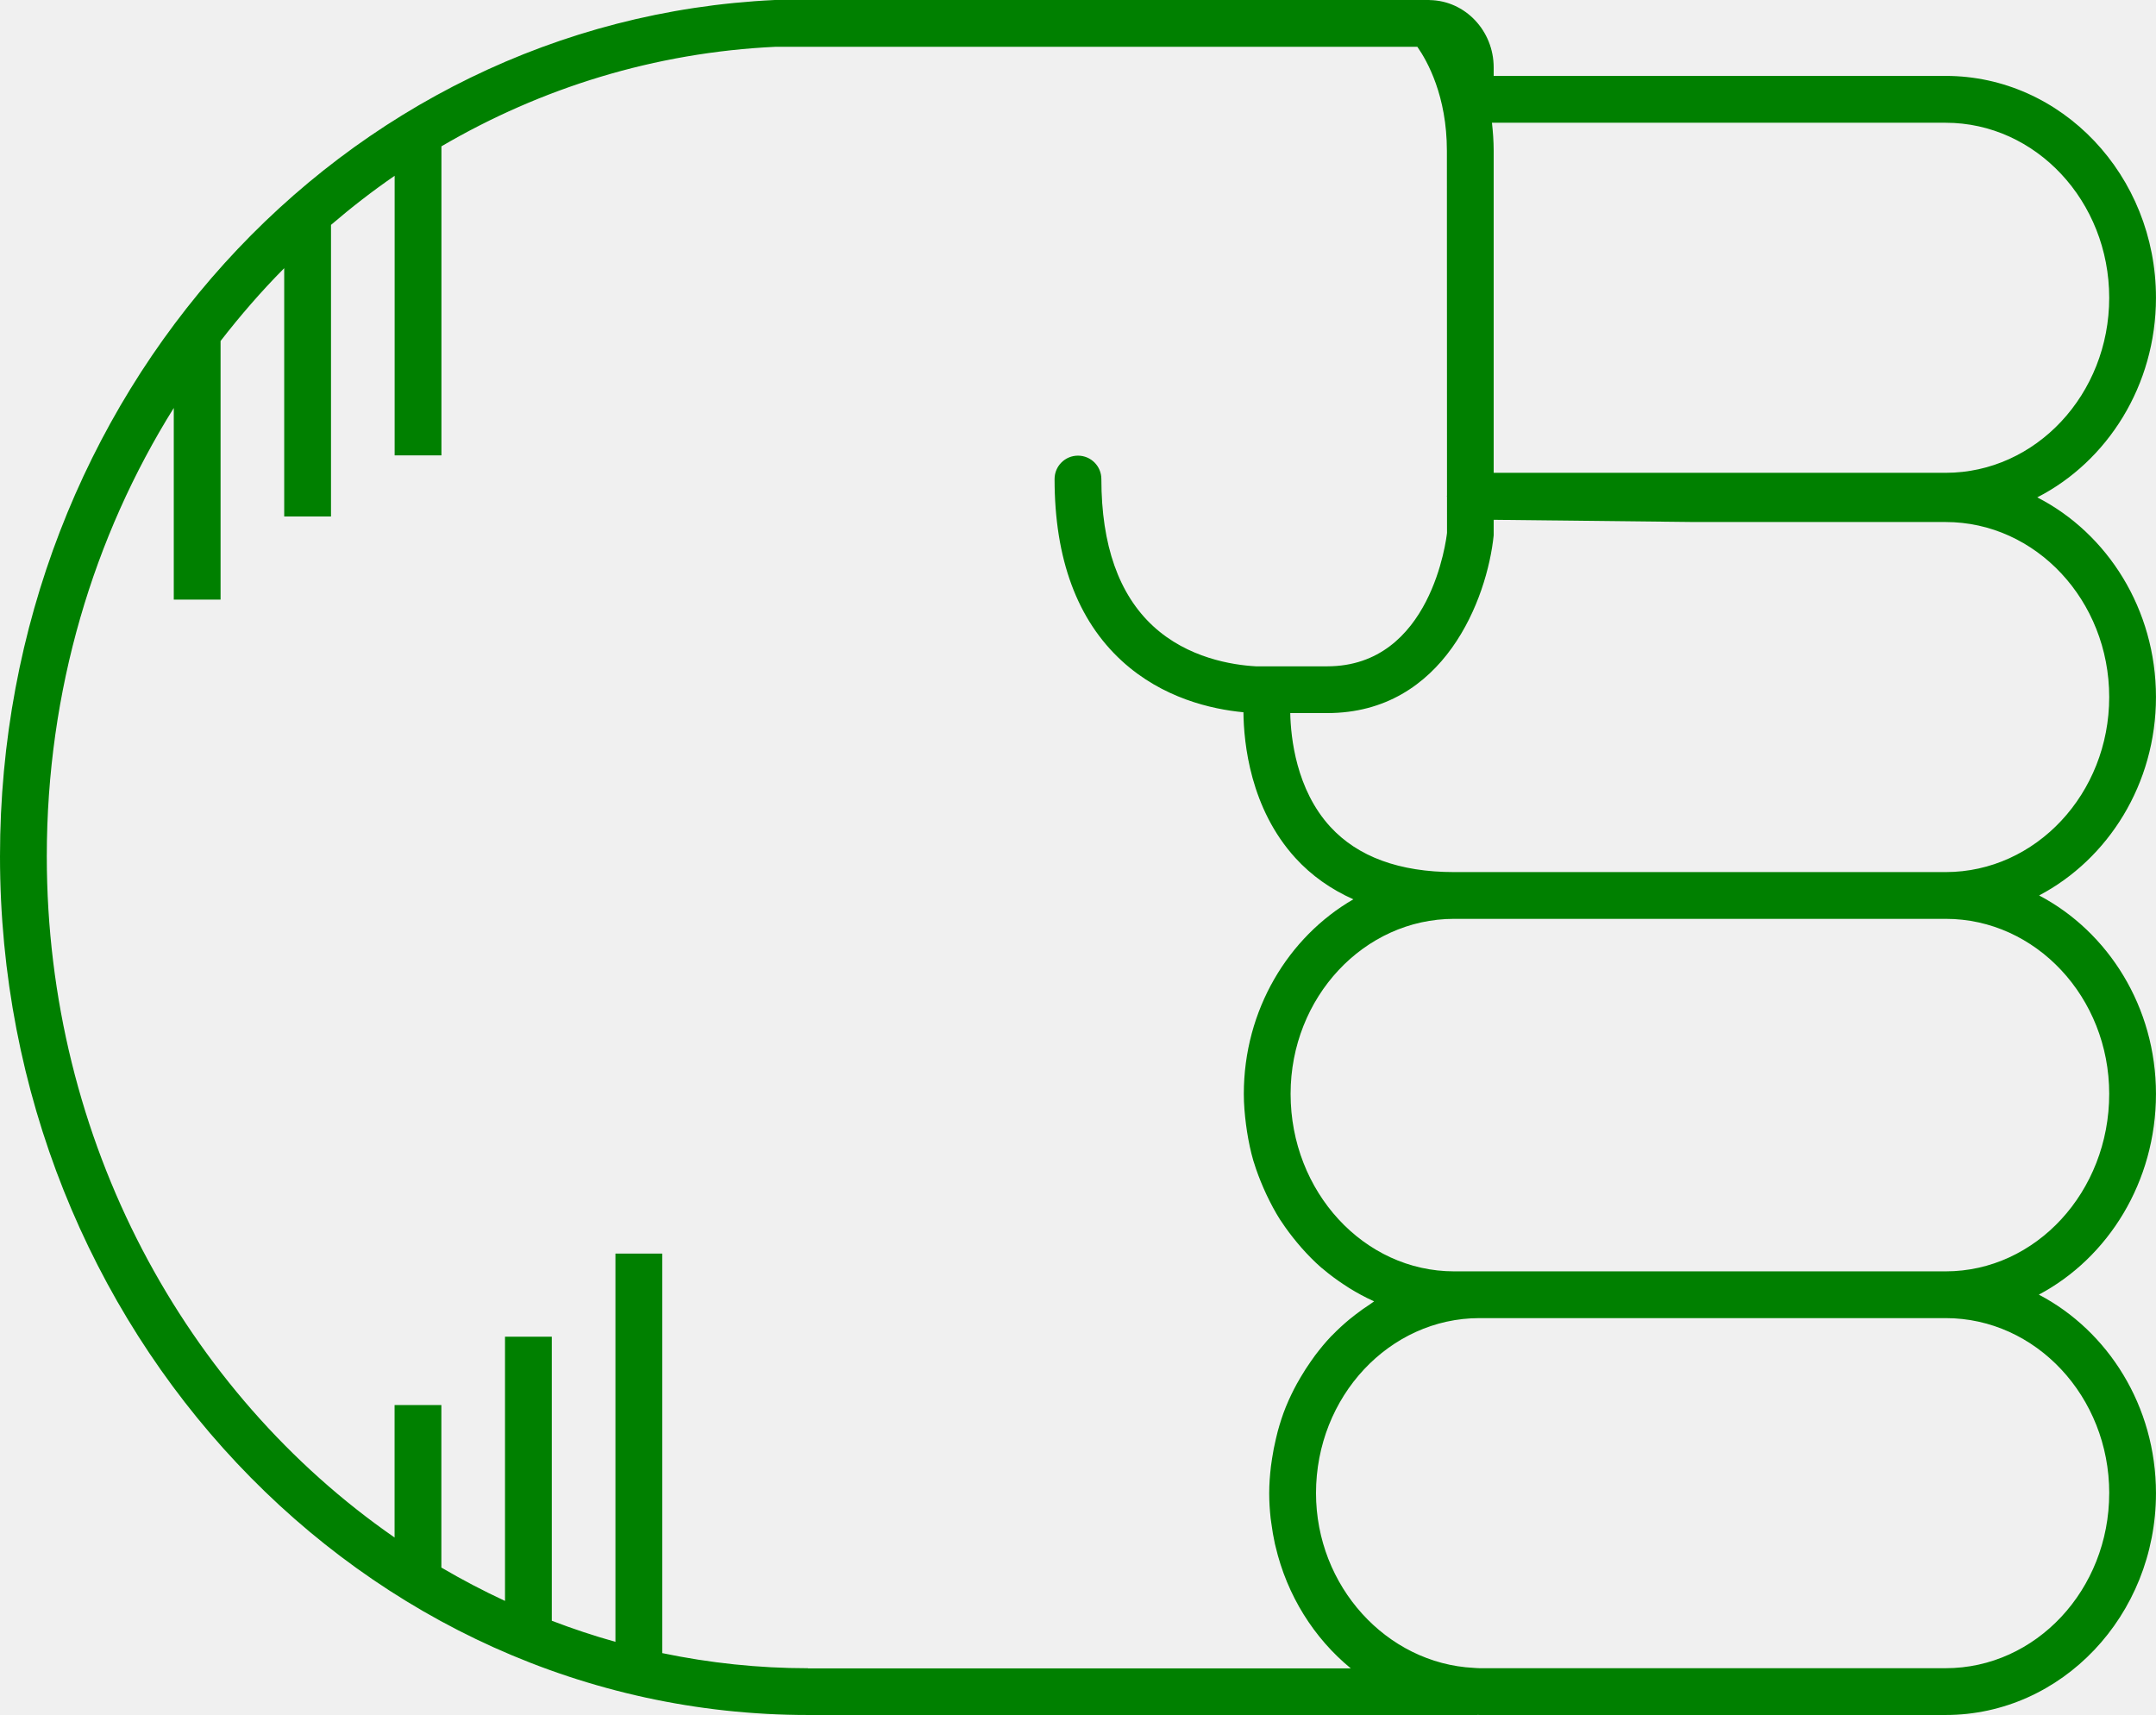
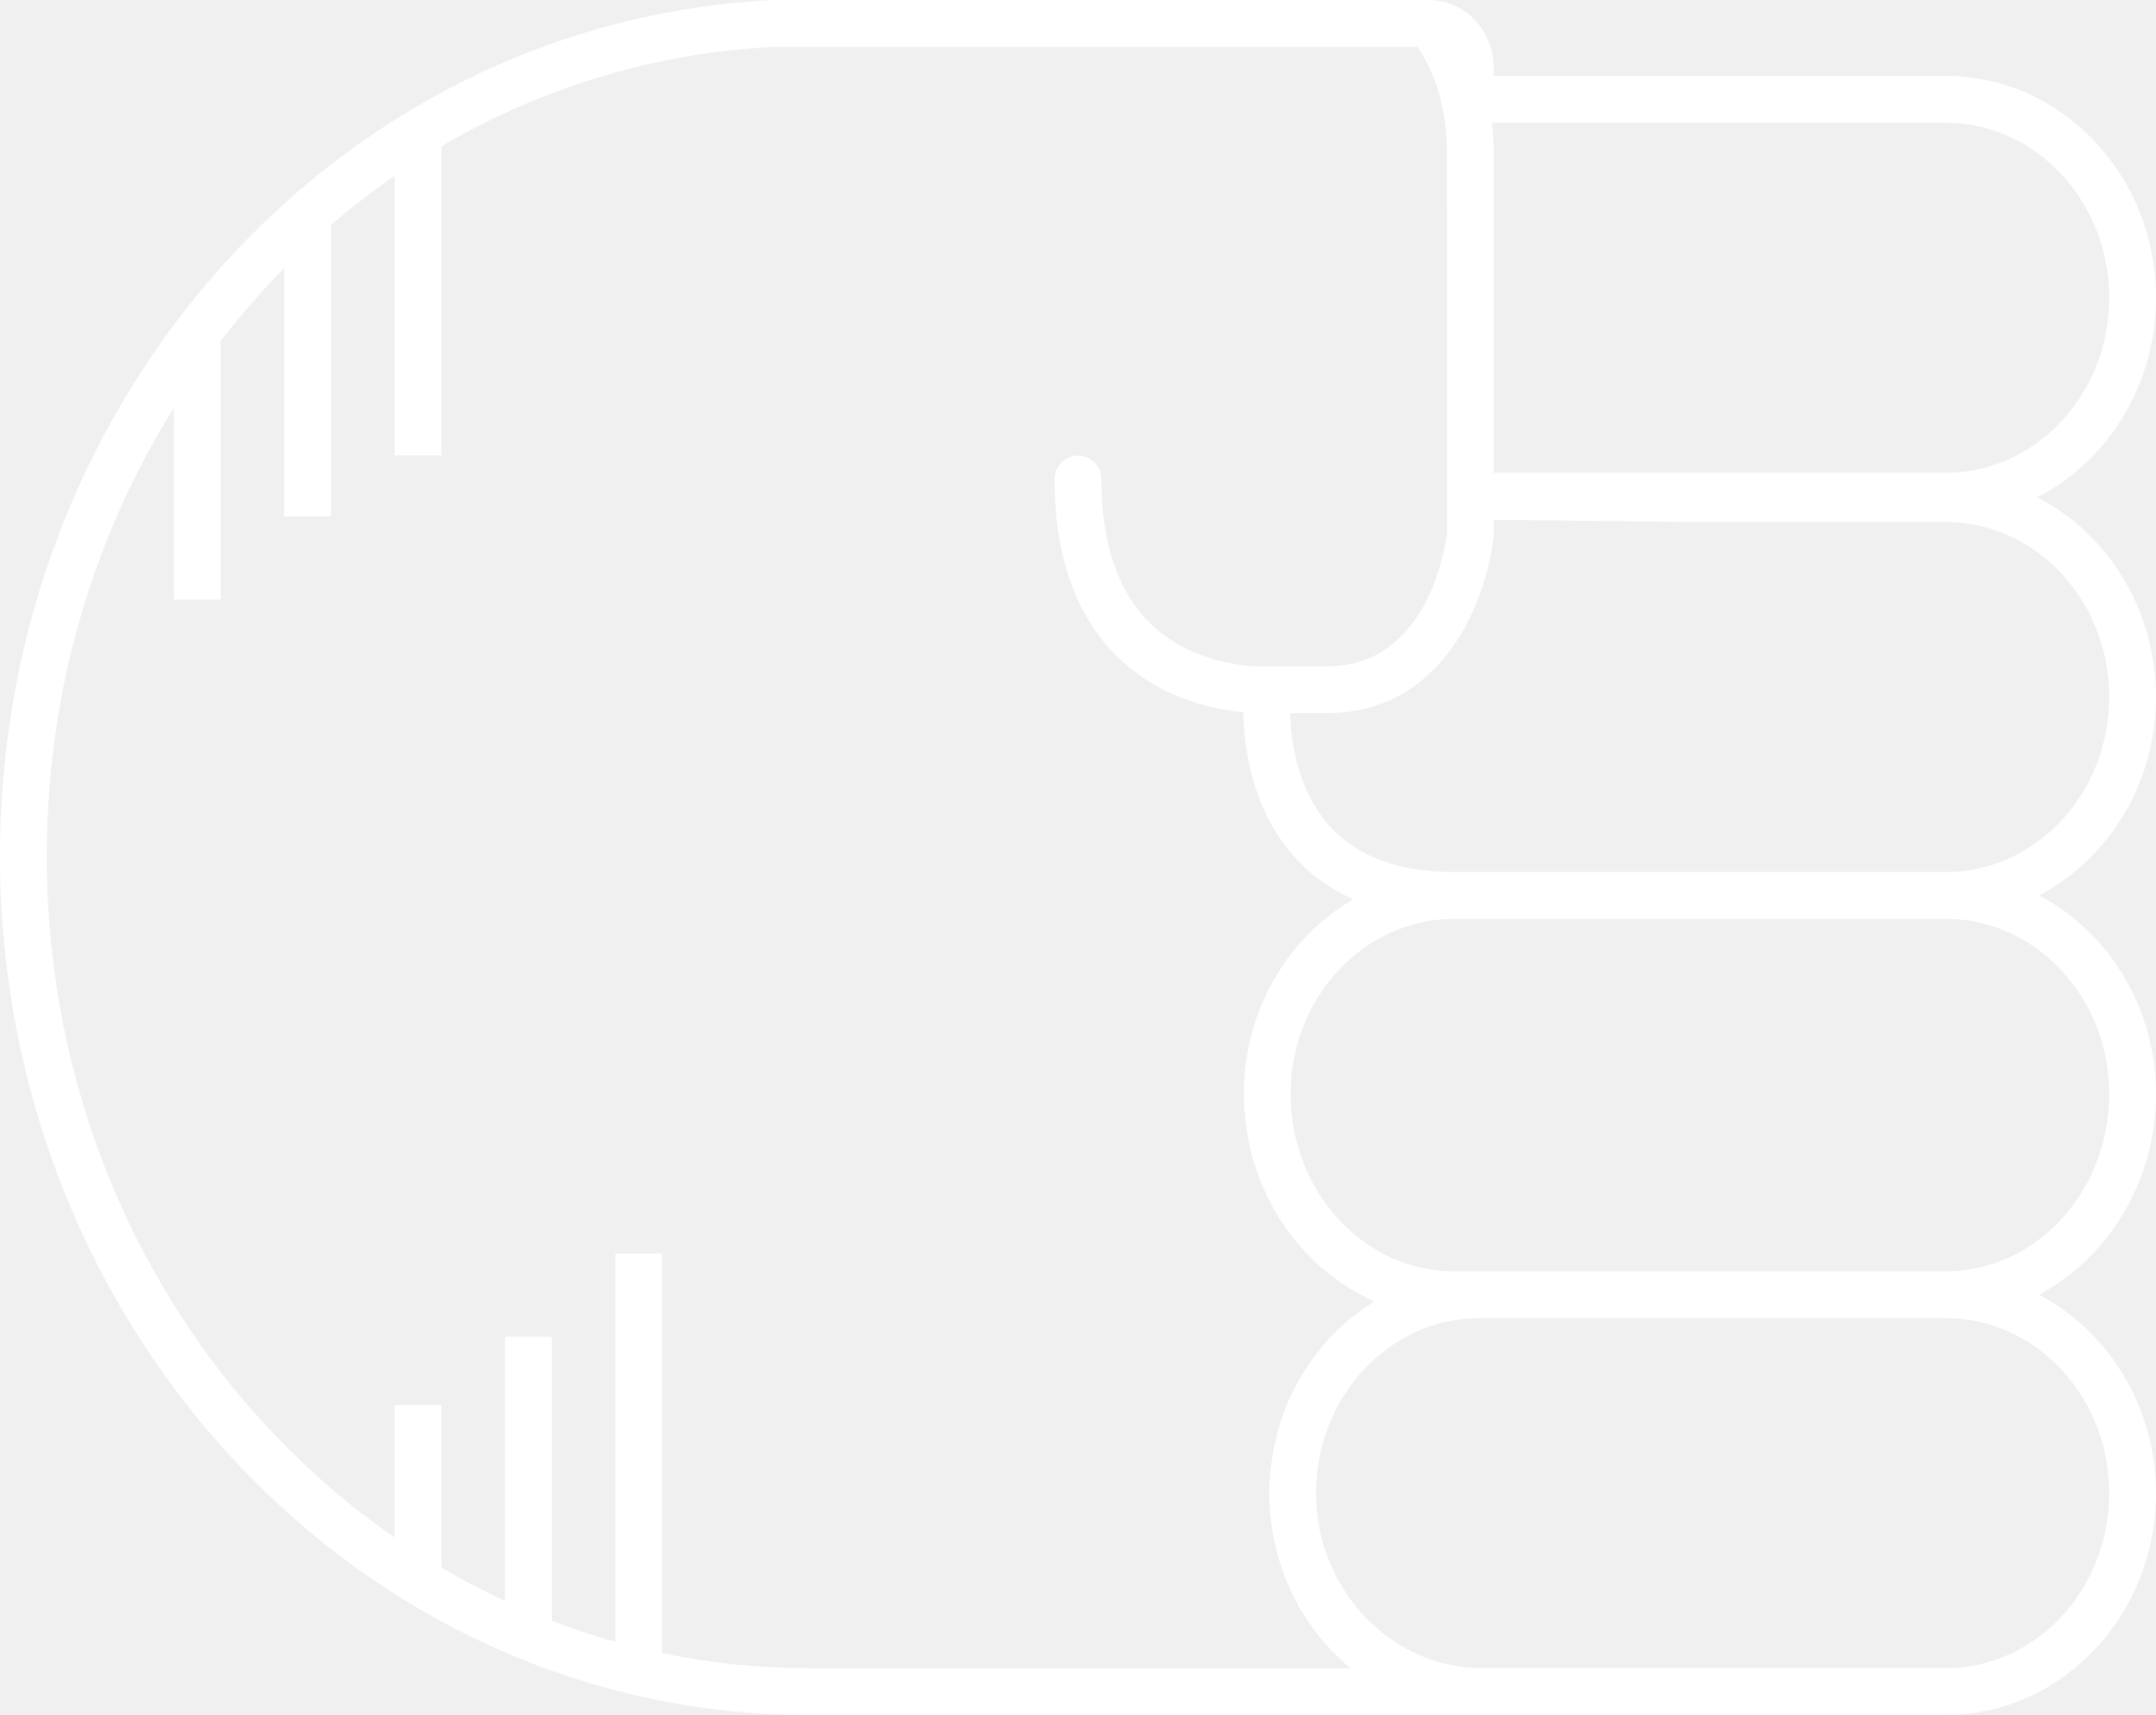
- <svg xmlns="http://www.w3.org/2000/svg" version="1.1" x="0px" y="0px" viewBox="0 0 73.721 58.652" overflow="scroll" xml:space="preserve" id="svg12" width="73.721" height="58.652" style="overflow:scroll; fill:green">
+ <svg xmlns="http://www.w3.org/2000/svg" version="1.1" x="0px" y="0px" viewBox="0 0 73.721 58.652" overflow="scroll" xml:space="preserve" id="svg12" width="73.721" height="58.652" style="overflow:scroll; fill:white">
  <defs id="defs18" />
  <path d="m 66.529,58.652 c 3.965,0 7.191,-3.403 7.191,-7.586 0,-2.975 -1.636,-5.548 -4.005,-6.79 2.369,-1.256 4.005,-3.858 4.005,-6.866 0,-2.971 -1.632,-5.542 -3.996,-6.786 2.365,-1.244 3.996,-3.815 3.996,-6.786 0,-2.999 -1.658,-5.597 -4.059,-6.828 2.4,-1.23 4.059,-3.829 4.059,-6.828 0,-4.183 -3.226,-7.586 -7.191,-7.586 l -15.455,0 0,-0.289 c 0,-1.258 -0.975,-2.281 -2.179,-2.304 -0.006,-3.06e-4 -0.012,-0.002 -0.018,-0.002 C 48.869,0.002 48.862,0 48.854,0 L 26.486,4.89e-4 C 11.634,0.698 0,13.561 0,29.284 0,45.478 12.394,58.652 27.628,58.652 l 22.883,0 c 0.006,0 0.011,-0.003 0.017,-0.003 0.021,1.83e-4 0.041,0.003 0.062,0.003 l 15.939,0 z m 5.592,-7.586 c 0,3.301 -2.509,5.986 -5.592,5.986 l -15.939,0 c -0.066,0 -0.131,-0.008 -0.196,-0.011 -2.987,-0.15 -5.395,-2.798 -5.395,-5.976 0,-3.3 2.509,-5.986 5.592,-5.986 l 15.939,0 c 3.083,0 5.592,2.686 5.592,5.986 z m 0,-13.656 c 0,3.347 -2.509,6.07 -5.592,6.07 l -15.939,0 -0.868,0 c -3.083,0 -5.592,-2.723 -5.592,-6.07 0,-3.3 2.509,-5.986 5.592,-5.986 l 8.127,0 8.68,0 c 3.083,0 5.592,2.686 5.592,5.986 z M 66.529,17.853 c 3.083,0 5.592,2.686 5.592,5.986 0,3.301 -2.509,5.986 -5.592,5.986 l -8.68,0 -8.127,0 c -1.868,0 -3.293,-0.522 -4.236,-1.551 -1.167,-1.274 -1.351,-3.048 -1.368,-3.887 l 1.264,0 c 4.003,0 5.471,-3.921 5.692,-6.078 l 0,-0.532 6.775,0.075 8.68,0 z m 5.592,-7.669 c 0,3.301 -2.509,5.986 -5.592,5.986 l -15.455,0 0,-11.013 c 0,-0.339 -0.026,-0.654 -0.059,-0.959 l 15.514,0 c 3.083,0 5.592,2.686 5.592,5.986 z M 27.628,57.053 c -1.705,0 -3.37,-0.181 -4.984,-0.517 l 0,-13.663 -1.6,0 0,13.277 c -0.739,-0.206 -1.464,-0.448 -2.176,-0.721 l 0,-9.714 -1.6,0 0,9.036 c -0.744,-0.346 -1.47,-0.726 -2.176,-1.141 l 0,-5.558 -1.6,0 0,4.53 C 6.343,47.628 1.6,39.039 1.6,29.284 c 0,-5.667 1.597,-10.938 4.342,-15.332 l 0,6.554 1.6,0 0,-8.844 c 0.679,-0.875 1.402,-1.71 2.176,-2.49 l 0,8.491 1.6,0 0,-9.972 c 0.697,-0.597 1.421,-1.16 2.176,-1.679 l 0,9.562 1.6,0 0,-10.57 C 18.501,3.01 22.378,1.795 26.523,1.6 l 21.941,0 c 0.342,0.49 1.01,1.683 1.01,3.557 l 0.004,11.789 c -1.83e-4,0.007 -0.004,0.012 -0.004,0.019 0,0.002 0,0.003 0,0.004 0,0.007 0.004,0.013 0.004,0.02 l 4.28e-4,1.236 c -0.021,0.187 -0.539,4.563 -4.097,4.563 l -2.439,0 c -0.806,-0.045 -2.33,-0.283 -3.512,-1.374 -1.175,-1.084 -1.771,-2.777 -1.771,-5.031 0,-0.442 -0.358,-0.8 -0.8,-0.8 -0.442,0 -0.8,0.358 -0.8,0.8 0,2.729 0.774,4.822 2.302,6.222 1.392,1.275 3.07,1.651 4.156,1.754 0.011,1.05 0.23,3.286 1.778,4.985 0.551,0.604 1.216,1.07 1.98,1.412 -2.23,1.29 -3.745,3.789 -3.745,6.655 0,0.356 0.031,0.704 0.075,1.048 0.011,0.084 0.023,0.167 0.036,0.251 0.054,0.337 0.122,0.669 0.216,0.99 0.004,0.013 0.009,0.025 0.013,0.037 0.093,0.31 0.209,0.609 0.336,0.901 0.033,0.075 0.066,0.149 0.101,0.223 0.14,0.294 0.291,0.581 0.464,0.853 0.013,0.02 0.028,0.038 0.041,0.058 0.165,0.254 0.347,0.493 0.538,0.723 0.051,0.061 0.102,0.122 0.155,0.182 0.21,0.237 0.43,0.463 0.667,0.67 0.024,0.021 0.05,0.038 0.074,0.059 0.22,0.188 0.453,0.358 0.693,0.518 0.065,0.043 0.129,0.086 0.195,0.127 0.266,0.164 0.54,0.315 0.827,0.443 0.008,0.004 0.016,0.009 0.024,0.013 -0.047,0.029 -0.089,0.066 -0.136,0.096 -0.173,0.112 -0.342,0.231 -0.505,0.358 -0.069,0.054 -0.139,0.107 -0.206,0.163 -0.2,0.167 -0.392,0.342 -0.574,0.53 -0.016,0.017 -0.034,0.031 -0.05,0.048 -0.195,0.205 -0.375,0.425 -0.547,0.652 -0.051,0.068 -0.098,0.138 -0.147,0.207 -0.122,0.173 -0.237,0.352 -0.345,0.536 -0.044,0.075 -0.089,0.15 -0.131,0.227 -0.133,0.245 -0.256,0.497 -0.363,0.759 -0.004,0.011 -0.01,0.021 -0.014,0.032 -0.11,0.272 -0.2,0.554 -0.279,0.842 -0.023,0.084 -0.042,0.17 -0.062,0.255 -0.052,0.217 -0.095,0.437 -0.129,0.661 -0.014,0.089 -0.028,0.177 -0.039,0.268 -0.036,0.305 -0.06,0.614 -0.06,0.93 0,0.289 0.019,0.574 0.049,0.855 0.006,0.054 0.016,0.107 0.023,0.161 0.031,0.239 0.071,0.475 0.122,0.707 0.007,0.03 0.015,0.059 0.022,0.089 0.393,1.682 1.316,3.143 2.574,4.175 l -18.561,0 z" id="path14" />
</svg>
